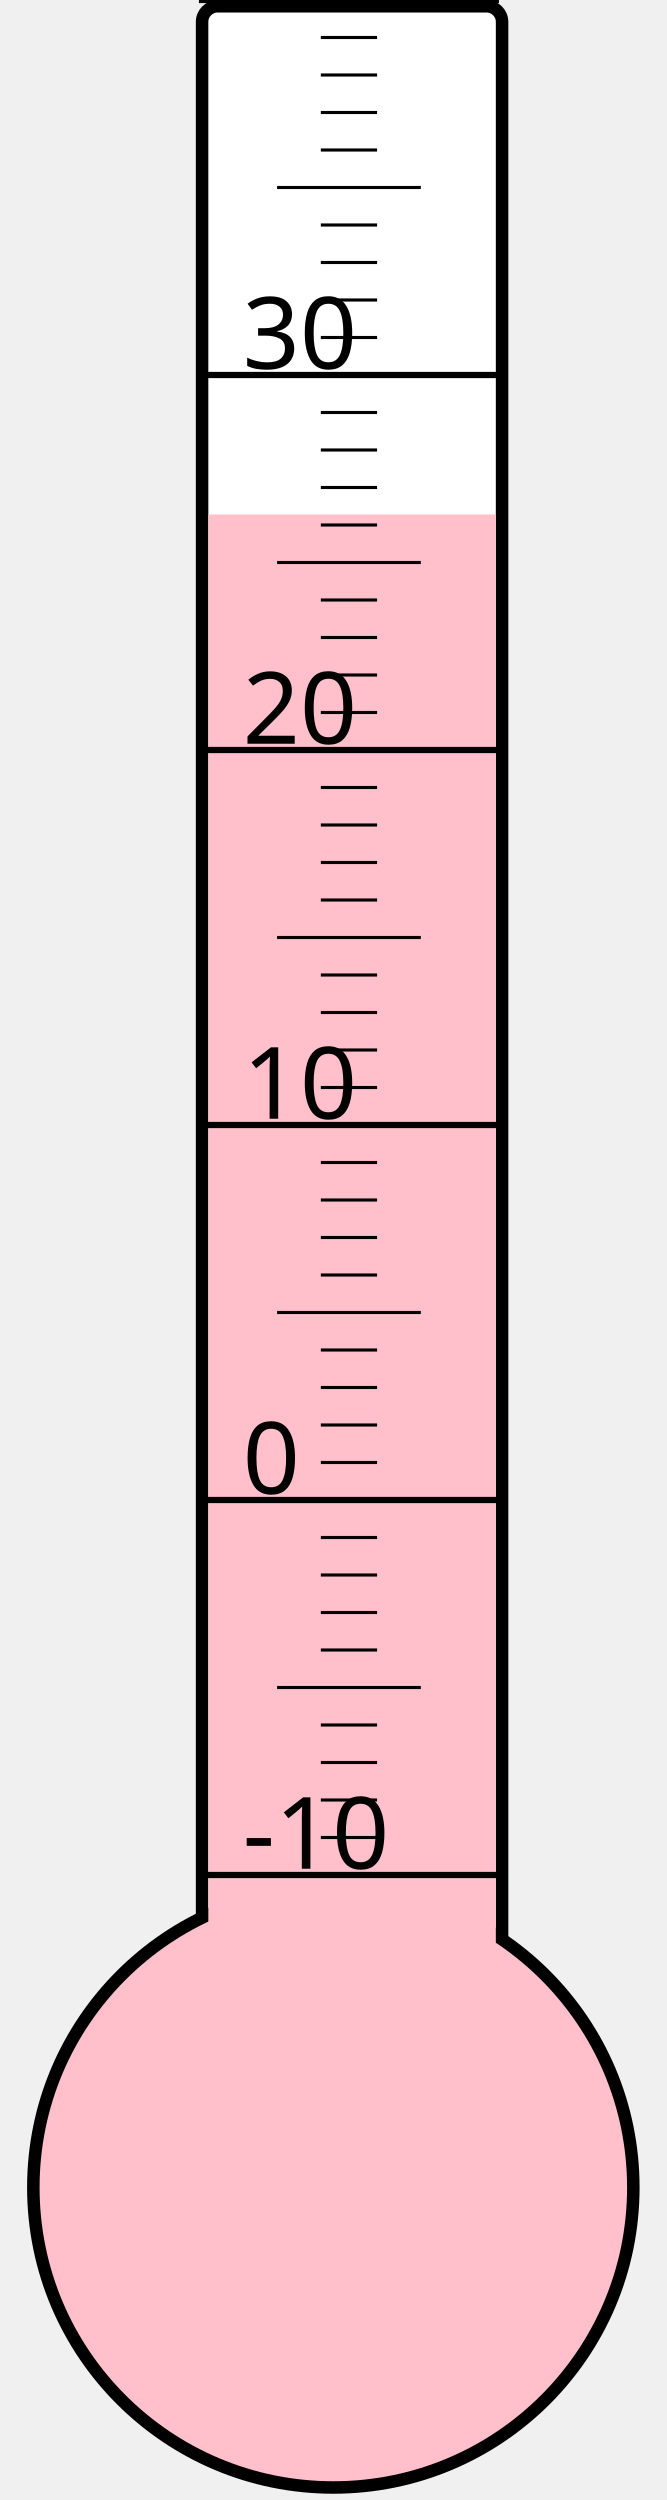
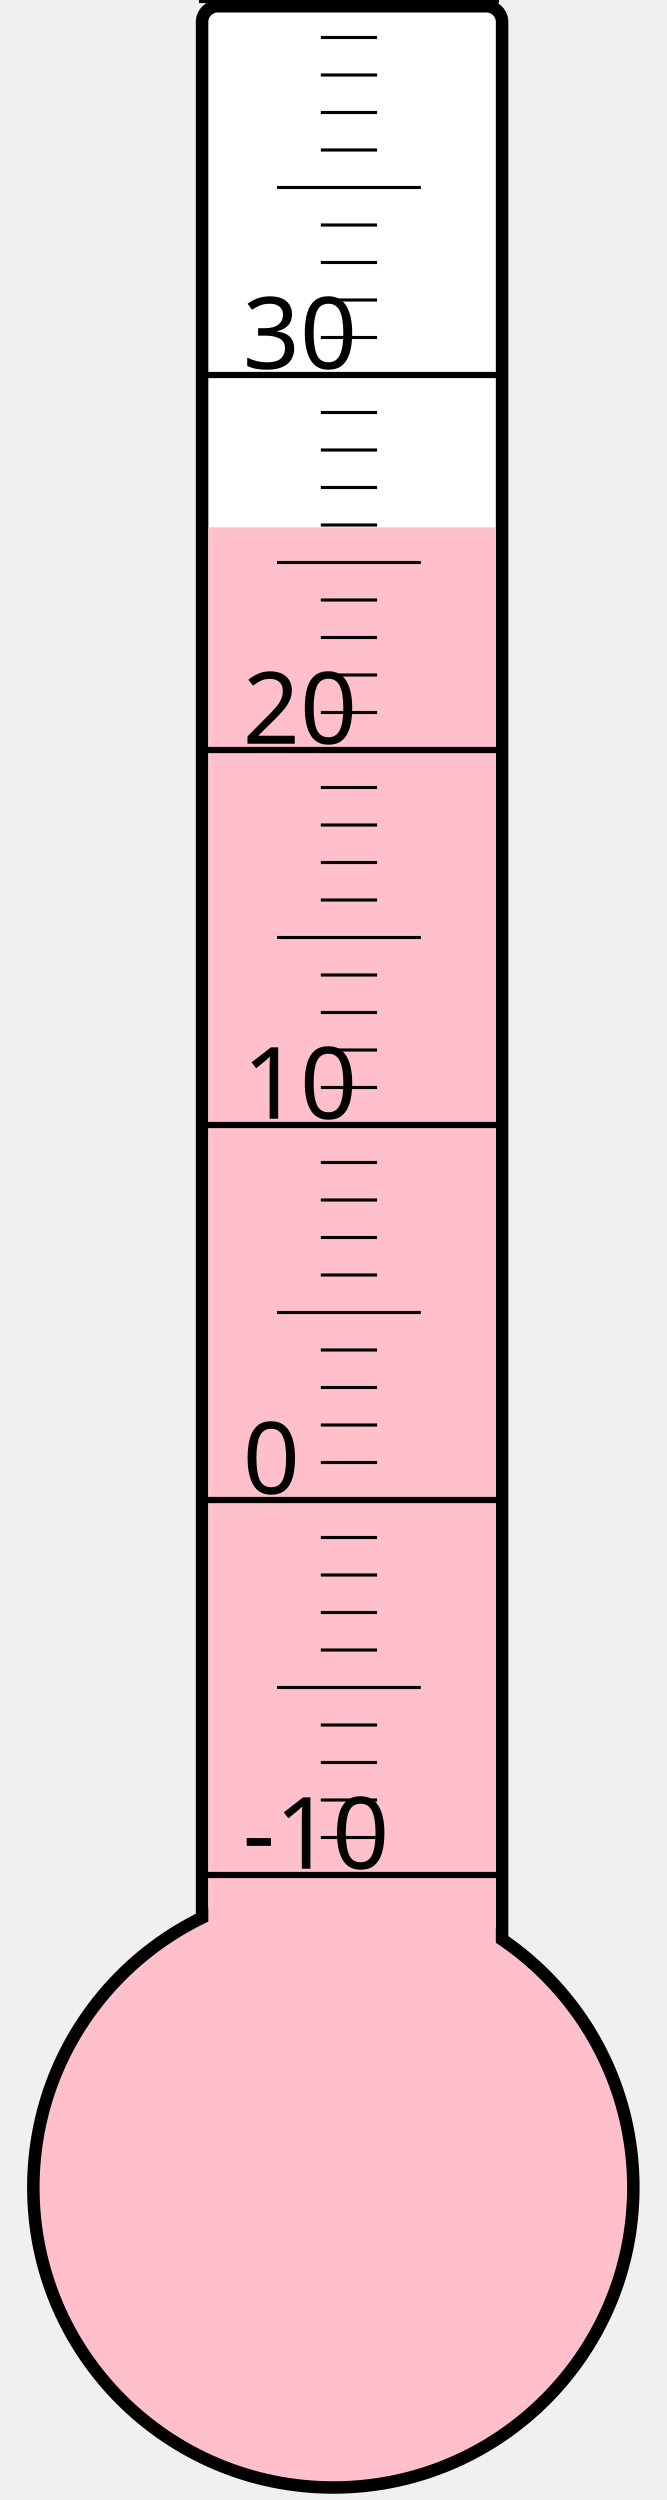
<svg xmlns="http://www.w3.org/2000/svg" width="40px" height="150px" viewBox="0 0 200 800">
  <rect width="200" height="800" x="0" y="0" style="fill: #ffffeb; fill-opacity: 0;" />
  <rect width="96" height="680" x="58" y="2" rx="5" ry="5" style="fill: white; fill-opacity: 1; stroke: black; stroke-width: 4;" />
  <circle cx="100" cy="700" r="96" style="fill: pink; stroke: black; stroke-width: 4;" />
-   <rect width="92" height="535.375" x="60" y="164.625" style="fill: pink; fill-opacity: 1; stroke-width: 0;" />
+   <rect width="92" height="531.25" x="60" y="168.75" style="fill: pink; fill-opacity: 1; stroke-width: 0;" />
  <text x="71" y="598" style="font-family: sans-serif; font-size: 24pt;">-10</text>
  <text x="71" y="478" style="font-family: sans-serif; font-size: 24pt;">0</text>
  <text x="71" y="358" style="font-family: sans-serif; font-size: 24pt;">10</text>
  <text x="71" y="238" style="font-family: sans-serif; font-size: 24pt;">20</text>
  <text x="71" y="118" style="font-family: sans-serif; font-size: 24pt;">30</text>
  <g style="stroke: black;">
    <line x1="57" y1="600" x2="153" y2="600" style="stroke-width: 2;" />
    <line x1="96" y1="588" x2="114" y2="588" style="stroke-width: 1;" />
    <line x1="96" y1="576" x2="114" y2="576" style="stroke-width: 1;" />
    <line x1="96" y1="564" x2="114" y2="564" style="stroke-width: 1;" />
    <line x1="96" y1="552" x2="114" y2="552" style="stroke-width: 1;" />
    <line x1="82" y1="540" x2="128" y2="540" style="stroke-width: 1;" />
    <line x1="96" y1="528" x2="114" y2="528" style="stroke-width: 1;" />
    <line x1="96" y1="516" x2="114" y2="516" style="stroke-width: 1;" />
    <line x1="96" y1="504" x2="114" y2="504" style="stroke-width: 1;" />
    <line x1="96" y1="492" x2="114" y2="492" style="stroke-width: 1;" />
    <line x1="57" y1="480" x2="153" y2="480" style="stroke-width: 2;" />
    <line x1="96" y1="468" x2="114" y2="468" style="stroke-width: 1;" />
    <line x1="96" y1="456" x2="114" y2="456" style="stroke-width: 1;" />
    <line x1="96" y1="444" x2="114" y2="444" style="stroke-width: 1;" />
    <line x1="96" y1="432" x2="114" y2="432" style="stroke-width: 1;" />
    <line x1="82" y1="420" x2="128" y2="420" style="stroke-width: 1;" />
    <line x1="96" y1="408" x2="114" y2="408" style="stroke-width: 1;" />
    <line x1="96" y1="396" x2="114" y2="396" style="stroke-width: 1;" />
    <line x1="96" y1="384" x2="114" y2="384" style="stroke-width: 1;" />
    <line x1="96" y1="372" x2="114" y2="372" style="stroke-width: 1;" />
    <line x1="57" y1="360" x2="153" y2="360" style="stroke-width: 2;" />
    <line x1="96" y1="348" x2="114" y2="348" style="stroke-width: 1;" />
    <line x1="96" y1="336" x2="114" y2="336" style="stroke-width: 1;" />
    <line x1="96" y1="324" x2="114" y2="324" style="stroke-width: 1;" />
    <line x1="96" y1="312" x2="114" y2="312" style="stroke-width: 1;" />
    <line x1="82" y1="300" x2="128" y2="300" style="stroke-width: 1;" />
    <line x1="96" y1="288" x2="114" y2="288" style="stroke-width: 1;" />
    <line x1="96" y1="276" x2="114" y2="276" style="stroke-width: 1;" />
    <line x1="96" y1="264" x2="114" y2="264" style="stroke-width: 1;" />
    <line x1="96" y1="252" x2="114" y2="252" style="stroke-width: 1;" />
    <line x1="57" y1="240" x2="153" y2="240" style="stroke-width: 2;" />
    <line x1="96" y1="228" x2="114" y2="228" style="stroke-width: 1;" />
    <line x1="96" y1="216" x2="114" y2="216" style="stroke-width: 1;" />
    <line x1="96" y1="204" x2="114" y2="204" style="stroke-width: 1;" />
    <line x1="96" y1="192" x2="114" y2="192" style="stroke-width: 1;" />
    <line x1="82" y1="180" x2="128" y2="180" style="stroke-width: 1;" />
    <line x1="96" y1="168" x2="114" y2="168" style="stroke-width: 1;" />
    <line x1="96" y1="156" x2="114" y2="156" style="stroke-width: 1;" />
    <line x1="96" y1="144" x2="114" y2="144" style="stroke-width: 1;" />
    <line x1="96" y1="132" x2="114" y2="132" style="stroke-width: 1;" />
    <line x1="57" y1="120" x2="153" y2="120" style="stroke-width: 2;" />
    <line x1="96" y1="108" x2="114" y2="108" style="stroke-width: 1;" />
    <line x1="96" y1="96" x2="114" y2="96" style="stroke-width: 1;" />
    <line x1="96" y1="84" x2="114" y2="84" style="stroke-width: 1;" />
    <line x1="96" y1="72" x2="114" y2="72" style="stroke-width: 1;" />
    <line x1="82" y1="60" x2="128" y2="60" style="stroke-width: 1;" />
    <line x1="96" y1="48" x2="114" y2="48" style="stroke-width: 1;" />
    <line x1="96" y1="36" x2="114" y2="36" style="stroke-width: 1;" />
    <line x1="96" y1="24" x2="114" y2="24" style="stroke-width: 1;" />
    <line x1="96" y1="12" x2="114" y2="12" style="stroke-width: 1;" />
    <line x1="57" y1="0" x2="153" y2="0" style="stroke-width: 2;" />
  </g>
</svg>
